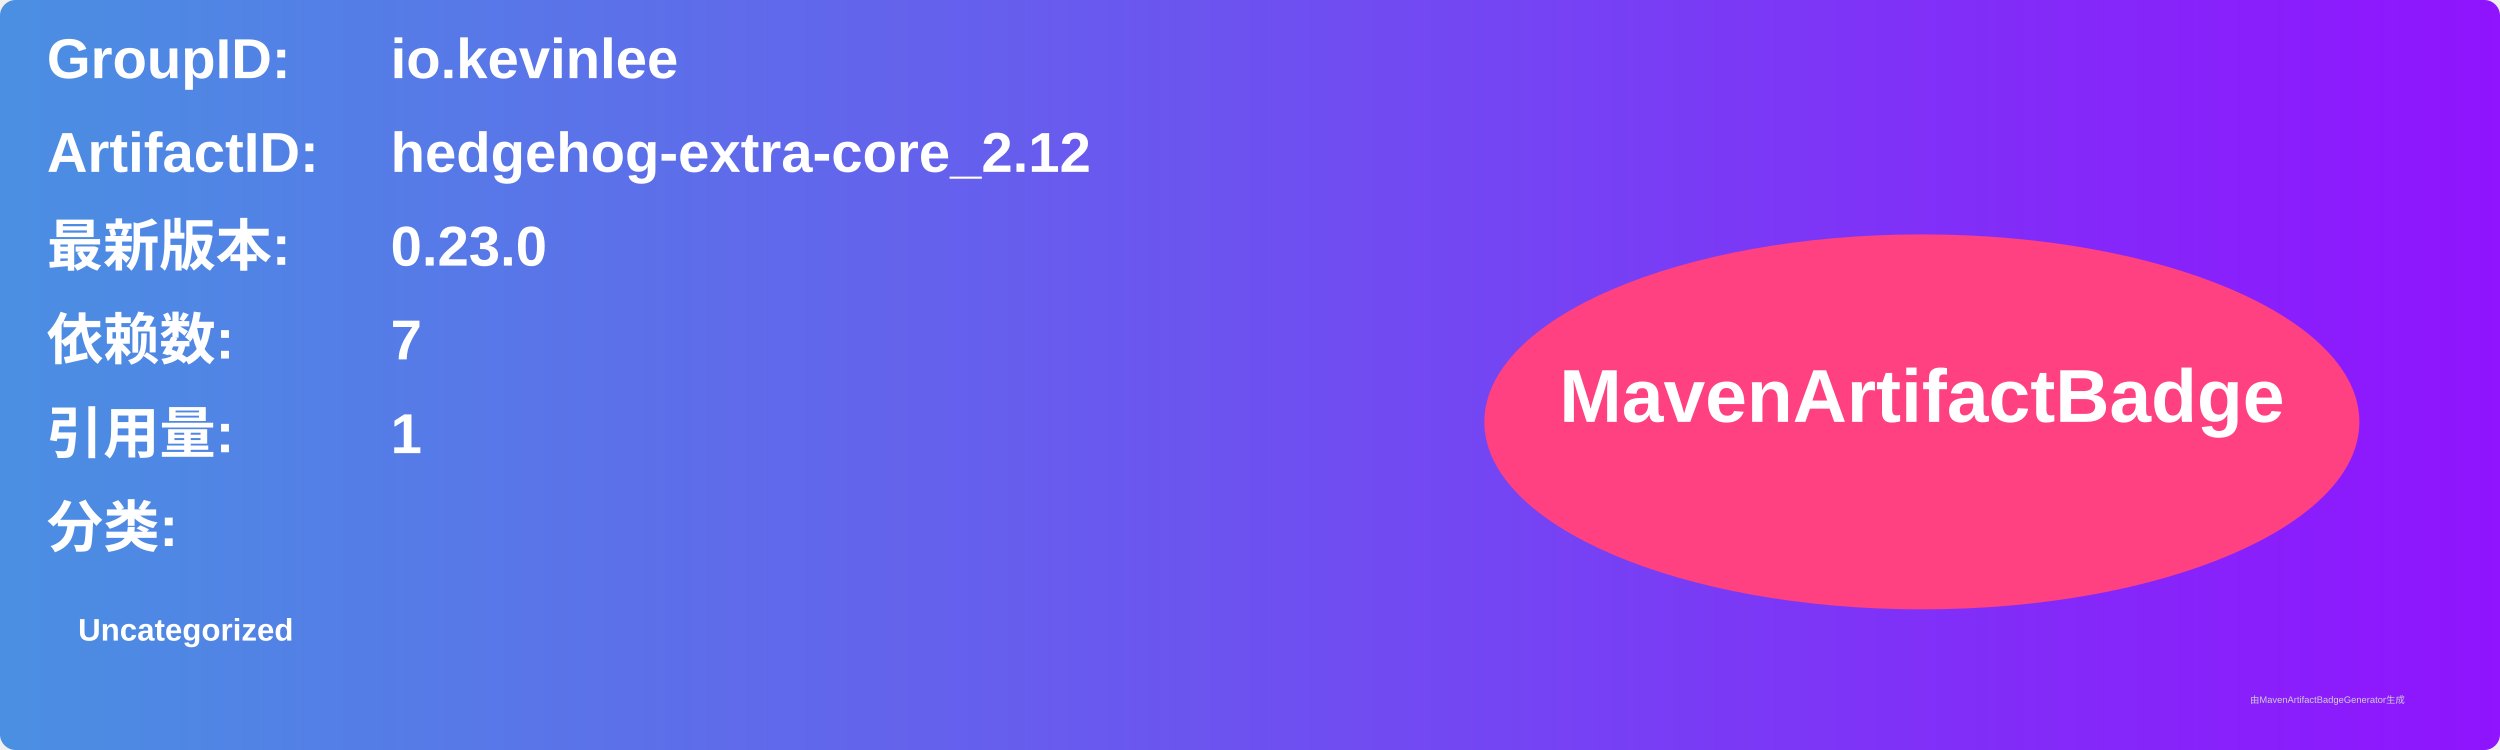
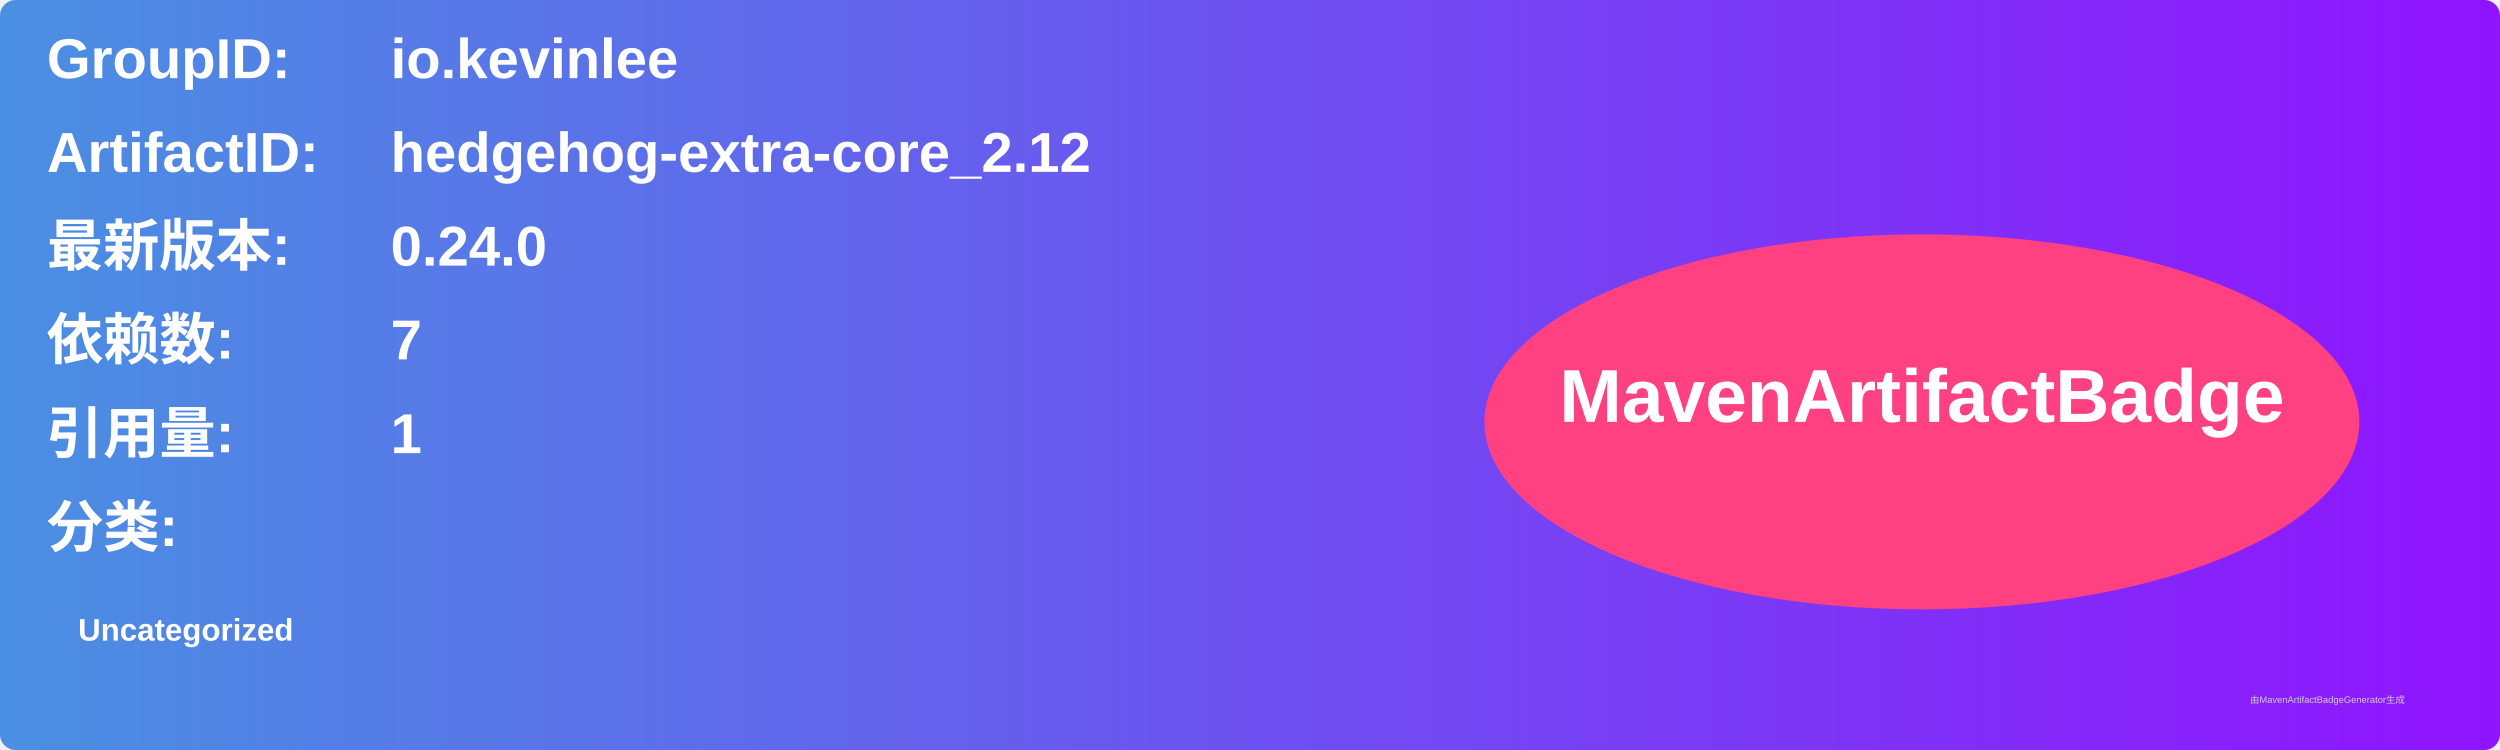
<svg xmlns="http://www.w3.org/2000/svg" width="800" height="240" viewBox="0 0 800 240">
  <linearGradient id="grad" x1="0%" y1="0%" x2="100%" y2="0%">
    <stop offset="0%" stop-color="#4a90e2" />
    <stop offset="100%" stop-color="#9013fe" />
  </linearGradient>
  <rect width="100%" height="100%" rx="5" ry="5" fill="url(#grad)" />
  <g transform="translate(15, 15)">
    <text x="0" y="10" font-family="Arial" font-size="18" fill="white" font-weight="bold" width="260">GroupID:</text>
    <text x="110" y="10" font-family="Arial" font-size="18" fill="white" font-weight="bold" width="460">io.kevinlee</text>
    <text x="0" y="40" font-family="Arial" font-size="18" fill="white" font-weight="bold" width="260">ArtifactID:</text>
    <text x="110" y="40" font-family="Arial" font-size="18" fill="white" font-weight="bold" width="460">hedgehog-extra-core_2.12</text>
    <text x="0" y="70" font-family="Arial" font-size="18" fill="white" font-weight="bold">最新版本:</text>
    <text x="110" y="70" font-family="Arial" font-size="18" fill="white" font-weight="bold">
-       <tspan font-weight="bold">0.23.0</tspan>
+       <tspan font-weight="bold">0.24.0</tspan>
    </text>
    <text x="0" y="100" font-family="Arial" font-size="18" fill="white" font-weight="bold">依赖数: </text>
    <text x="110" y="100" font-family="Arial" font-size="18" fill="white">
      <tspan font-weight="bold">7</tspan>
    </text>
    <text x="0" y="130" font-family="Arial" font-size="18" fill="white" font-weight="bold">引用量: </text>
    <text x="110" y="130" font-family="Arial" font-size="18" fill="white">
      <tspan font-weight="bold">1</tspan>
    </text>
    <text x="0" y="160" font-family="Arial" font-size="18" fill="white" font-weight="bold">分类:</text>
    <text x="10" y="190" font-family="Arial" font-size="10" fill="white">
      <tspan font-weight="bold">Uncategorized</tspan>
    </text>
    <ellipse cx="600" cy="120" rx="140" ry="60" fill="#ff4081" />
    <text x="600" y="120" text-anchor="middle" font-family="Arial" font-size="24" fill="white" font-weight="bold">MavenArtifactBadge</text>
  </g>
  <text x="720" y="225" font-family="Arial" font-size="3" fill="#d0d0d0">由MavenArtifactBadgeGenerator生成</text>
</svg>
